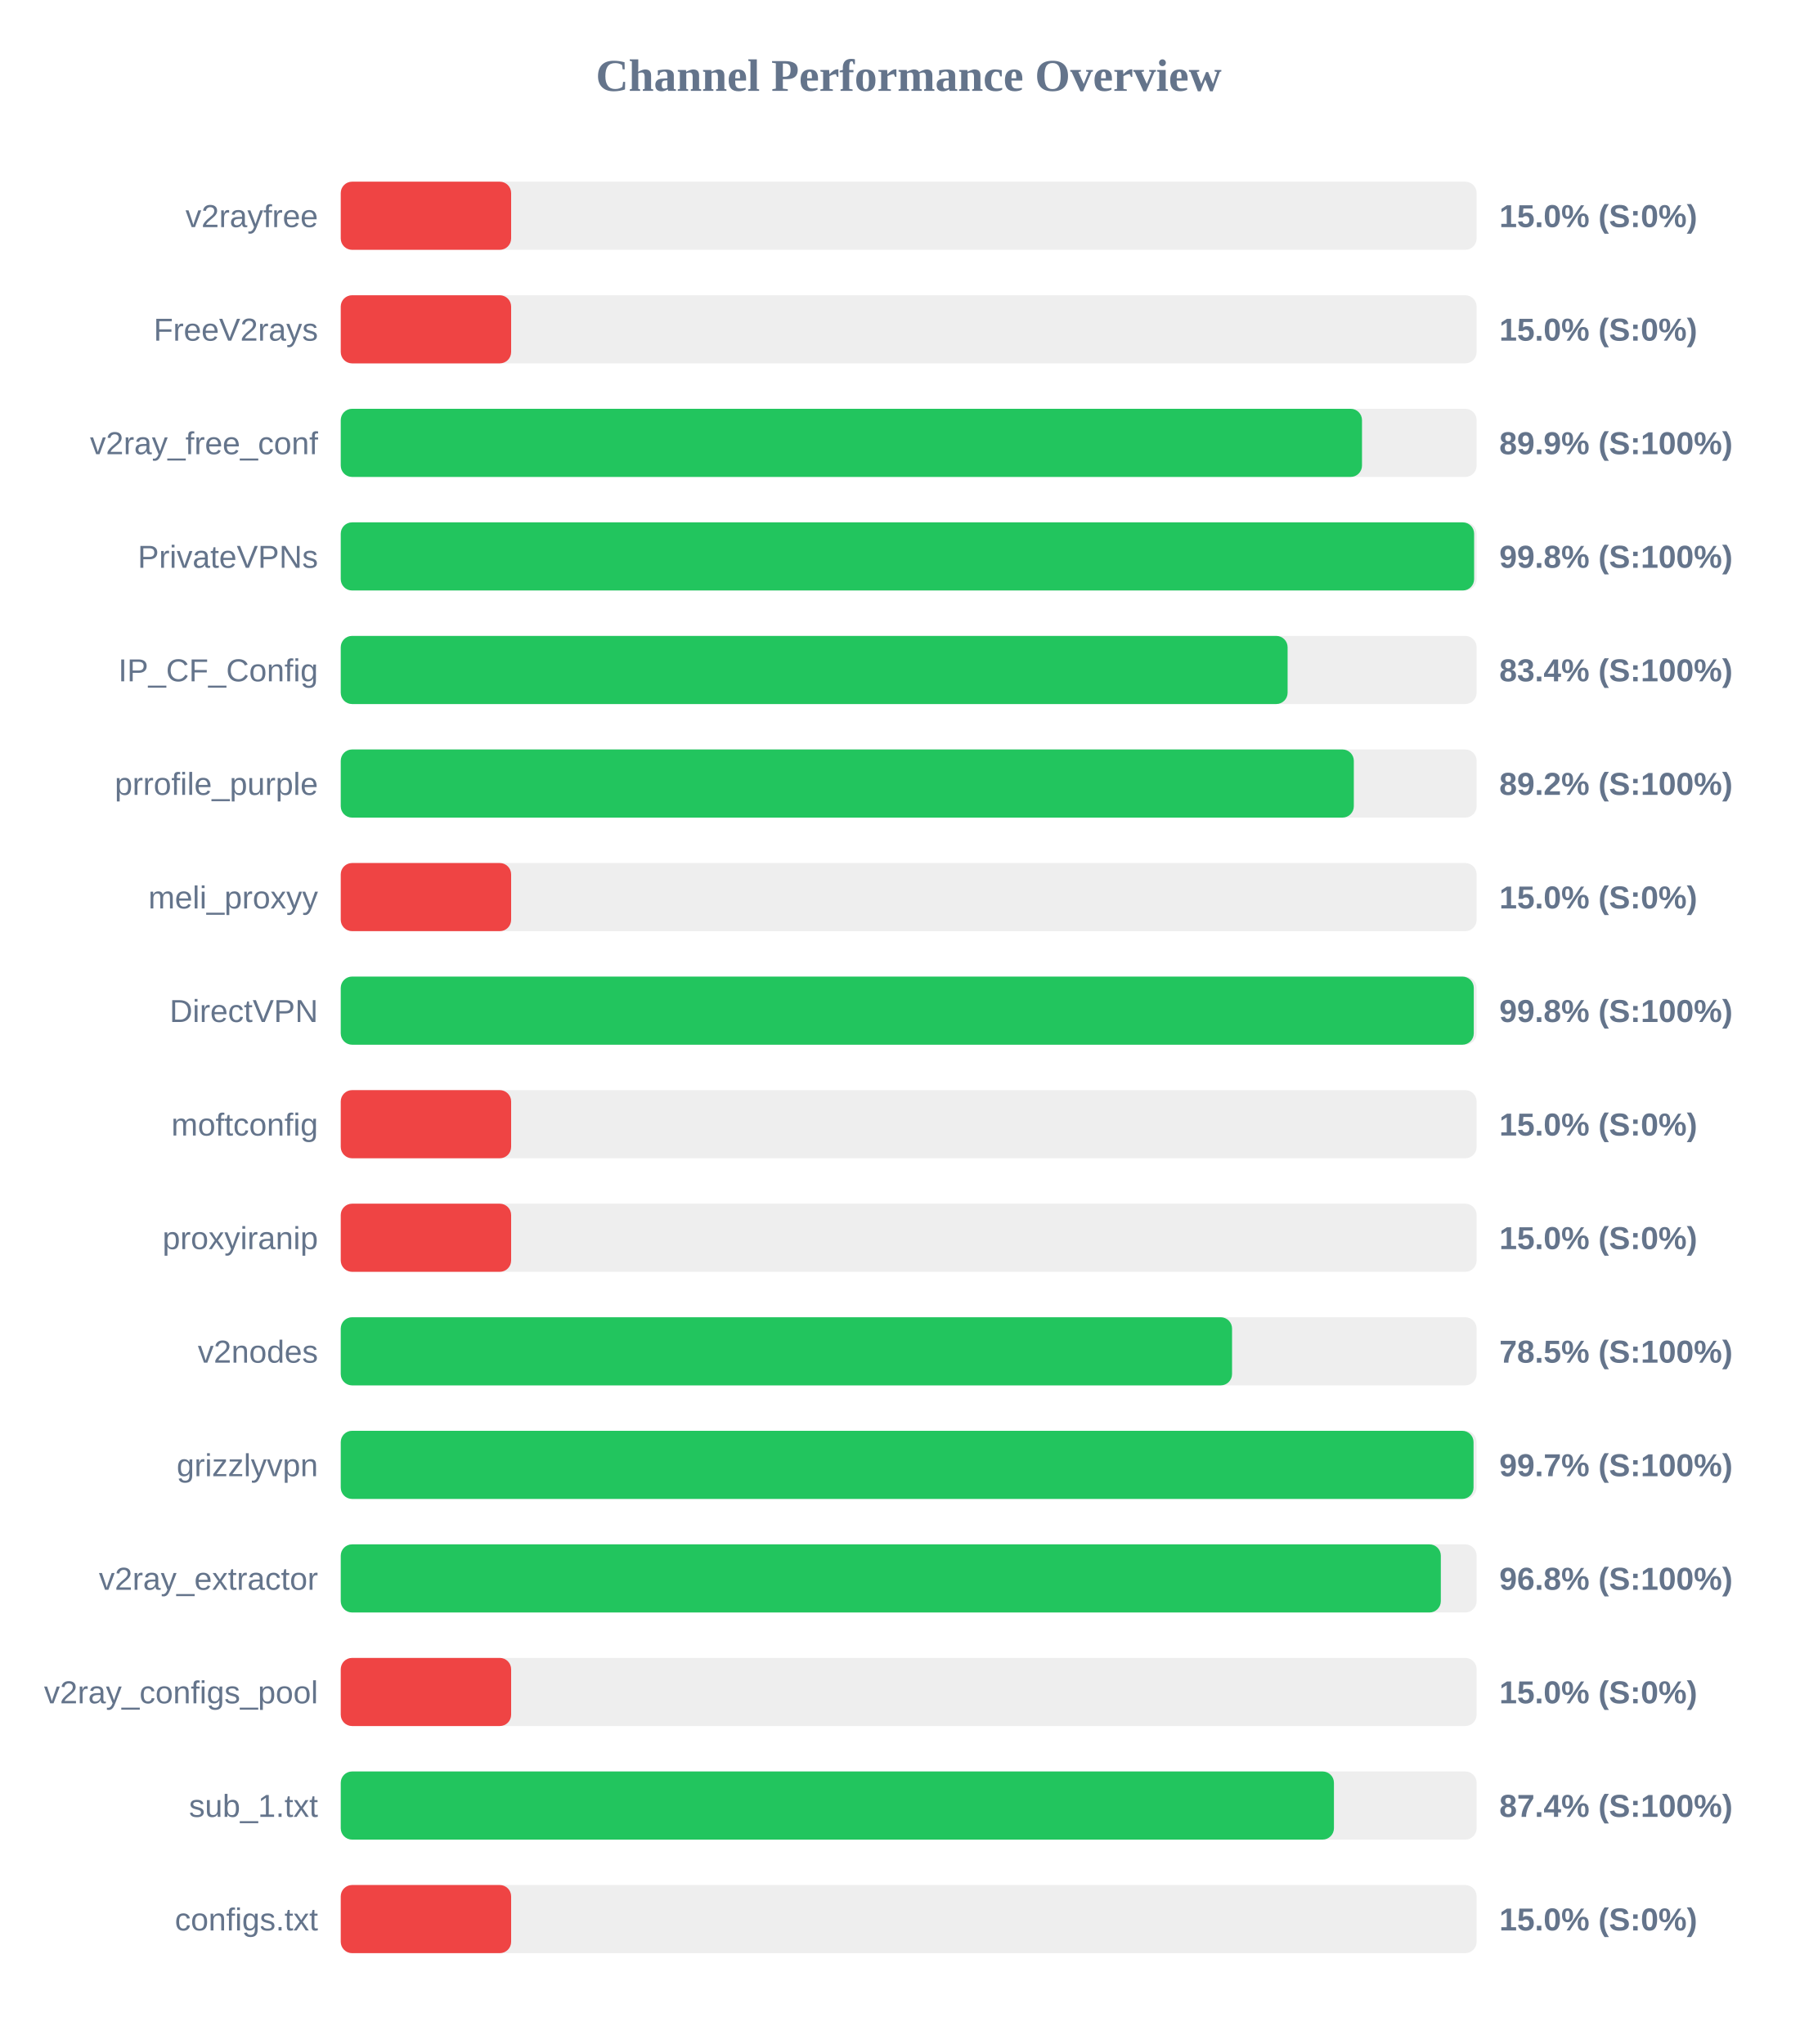
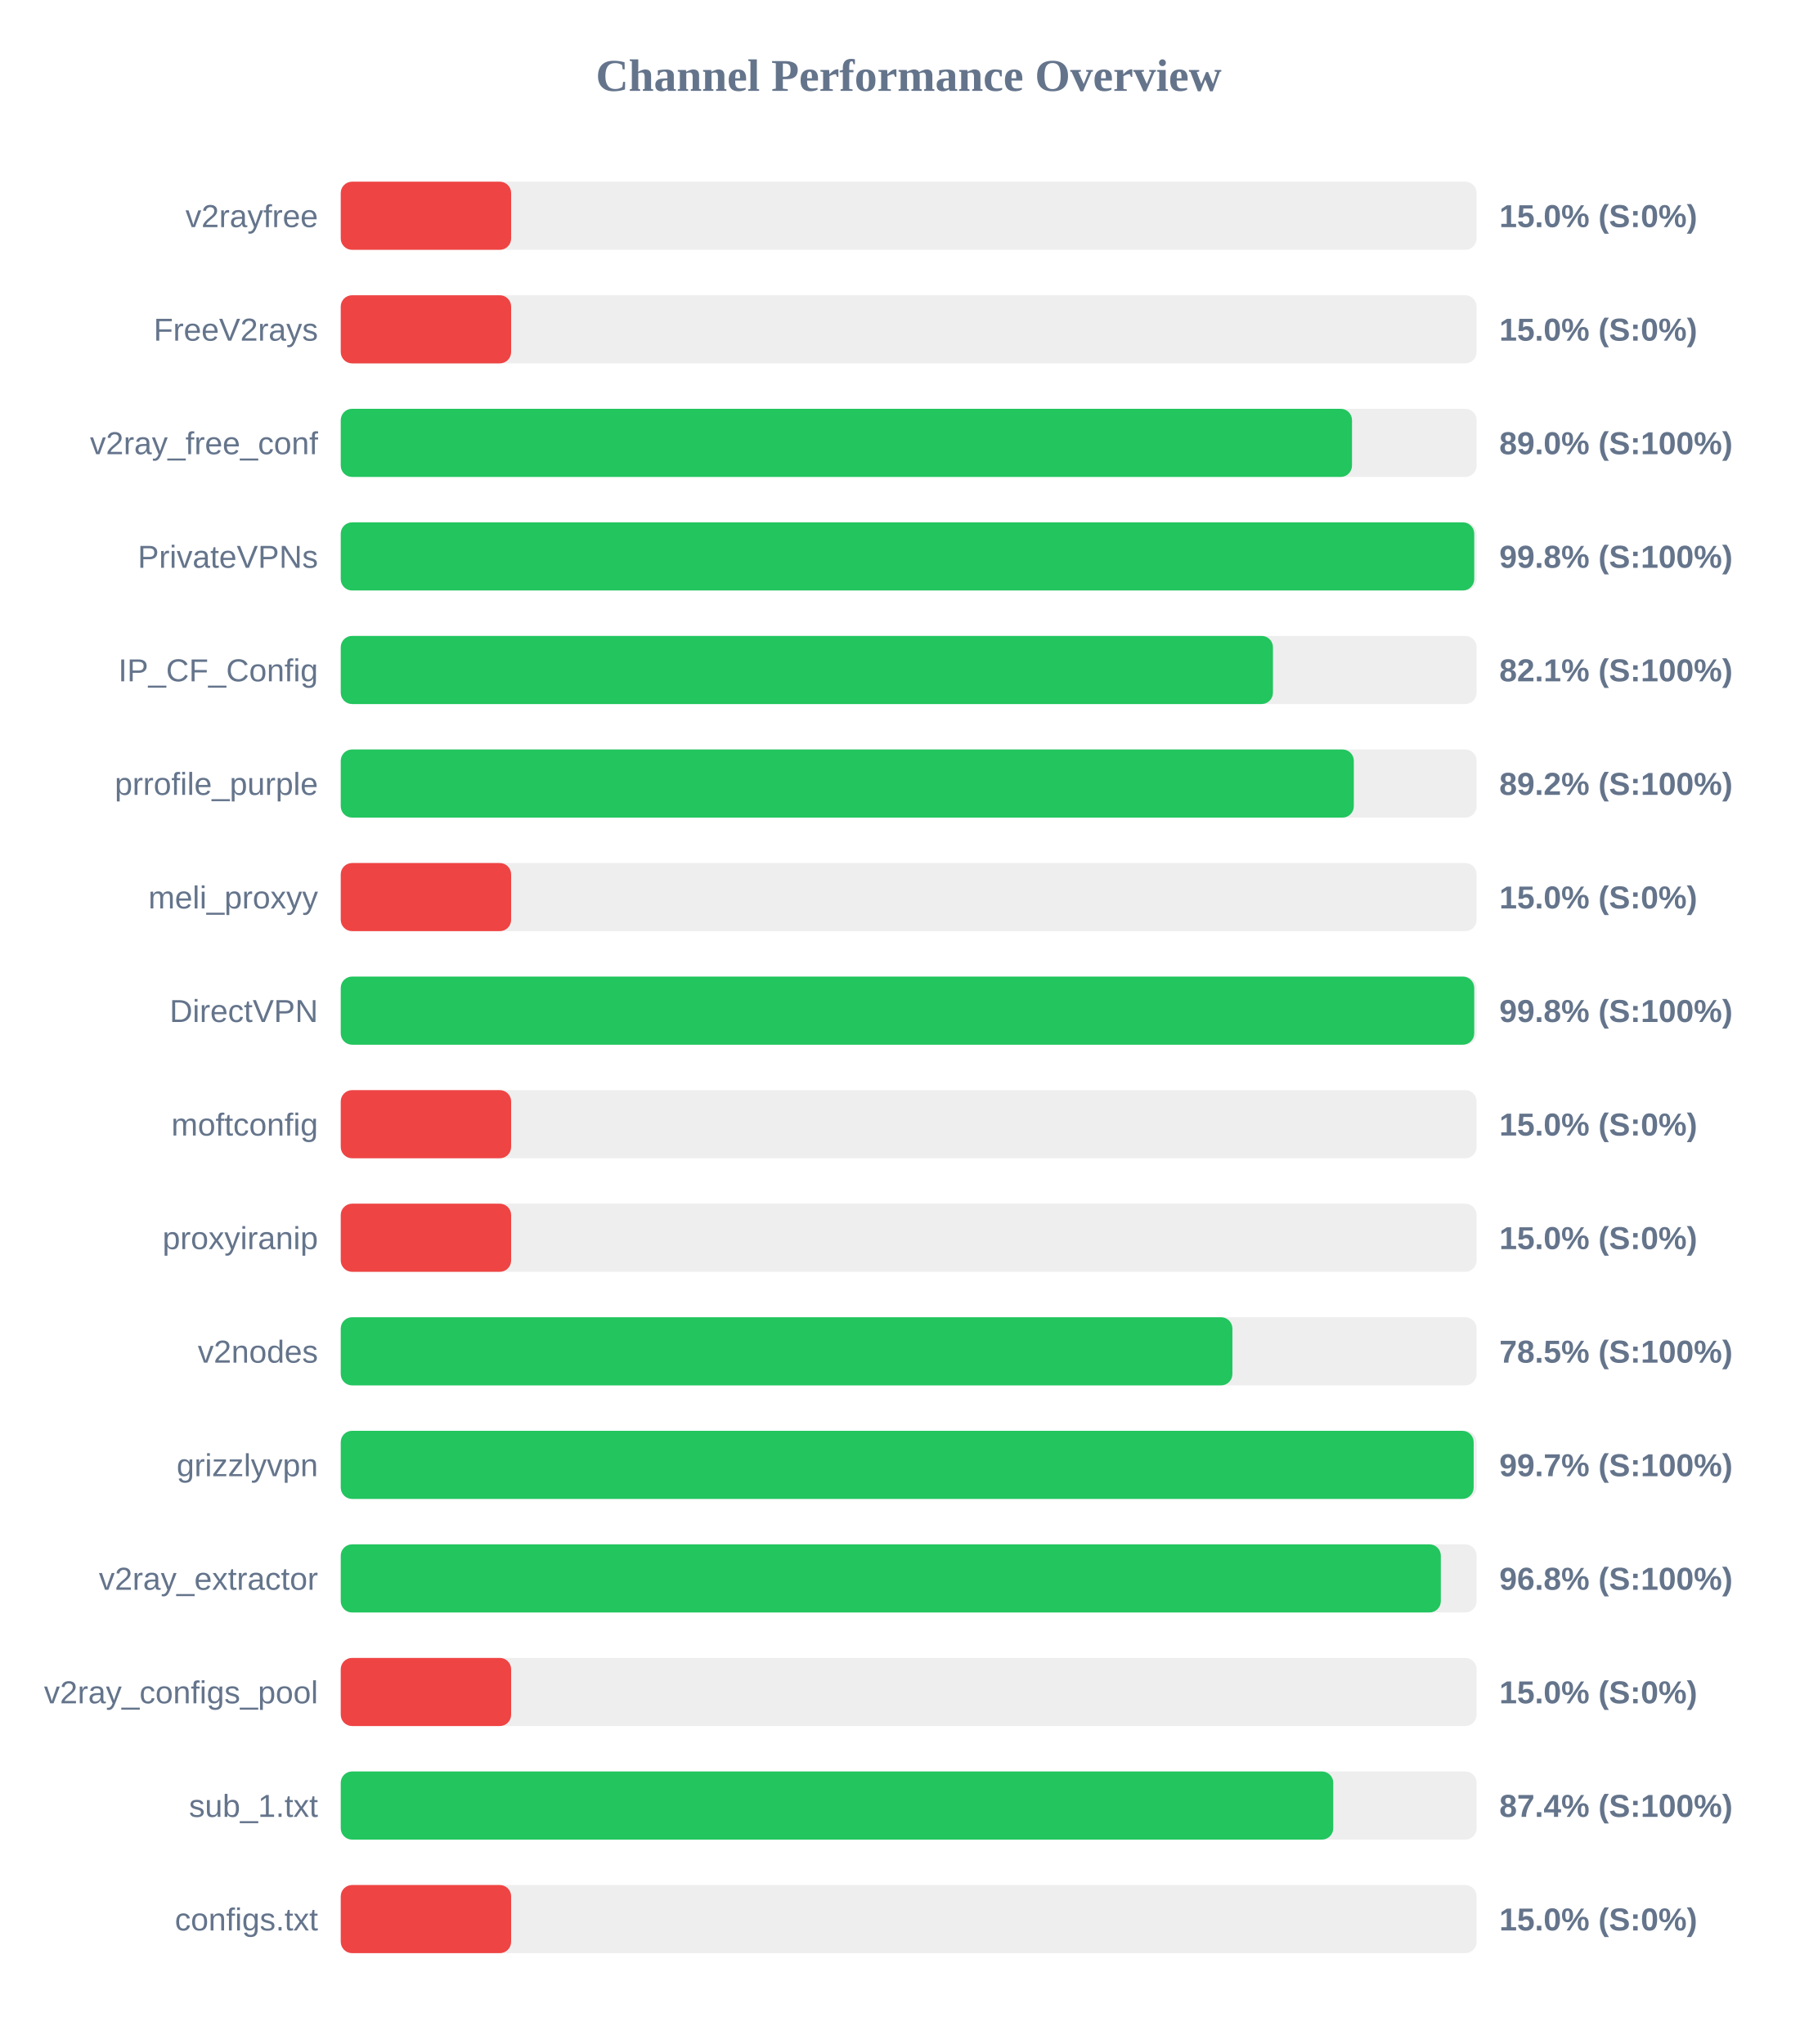
<svg xmlns="http://www.w3.org/2000/svg" width="800" height="900" version="1.1">
  <style>
        .row { font: 14px Arial; fill: #64748b; }
        .score { font: bold 14px Arial; fill: #64748b; }
    </style>
  <text x="400" y="40" text-anchor="middle" font-size="20px" font-weight="bold" fill="#64748b">Channel Performance Overview</text>
  <rect x="150" y="80" width="500" height="30" fill="#eee" rx="5" />
  <rect x="150" y="80" width="75.0" height="30" fill="#ef4444" rx="5" />
  <text x="140" y="100" text-anchor="end" class="row">v2rayfree</text>
  <text x="660" y="100" text-anchor="start" class="score">15.0% (S:0%)</text>
  <rect x="150" y="130" width="500" height="30" fill="#eee" rx="5" />
  <rect x="150" y="130" width="75.0" height="30" fill="#ef4444" rx="5" />
  <text x="140" y="150" text-anchor="end" class="row">FreeV2rays</text>
  <text x="660" y="150" text-anchor="start" class="score">15.0% (S:0%)</text>
  <rect x="150" y="180" width="500" height="30" fill="#eee" rx="5" />
-   <rect x="150" y="180" width="449.55" height="30" fill="#22c55e" rx="5" />
+   <rect x="150" y="180" width="445.15" height="30" fill="#22c55e" rx="5" />
  <text x="140" y="200" text-anchor="end" class="row">v2ray_free_conf</text>
-   <text x="660" y="200" text-anchor="start" class="score">89.9% (S:100%)</text>
+   <text x="660" y="200" text-anchor="start" class="score">89.0% (S:100%)</text>
  <rect x="150" y="230" width="500" height="30" fill="#eee" rx="5" />
-   <rect x="150" y="230" width="498.9" height="30" fill="#22c55e" rx="5" />
+   <rect x="150" y="230" width="498.95" height="30" fill="#22c55e" rx="5" />
  <text x="140" y="250" text-anchor="end" class="row">PrivateVPNs</text>
  <text x="660" y="250" text-anchor="start" class="score">99.8% (S:100%)</text>
  <rect x="150" y="280" width="500" height="30" fill="#eee" rx="5" />
-   <rect x="150" y="280" width="416.8" height="30" fill="#22c55e" rx="5" />
+   <rect x="150" y="280" width="410.35" height="30" fill="#22c55e" rx="5" />
  <text x="140" y="300" text-anchor="end" class="row">IP_CF_Config</text>
-   <text x="660" y="300" text-anchor="start" class="score">83.4% (S:100%)</text>
+   <text x="660" y="300" text-anchor="start" class="score">82.1% (S:100%)</text>
  <rect x="150" y="330" width="500" height="30" fill="#eee" rx="5" />
  <rect x="150" y="330" width="445.95" height="30" fill="#22c55e" rx="5" />
  <text x="140" y="350" text-anchor="end" class="row">prrofile_purple</text>
  <text x="660" y="350" text-anchor="start" class="score">89.2% (S:100%)</text>
  <rect x="150" y="380" width="500" height="30" fill="#eee" rx="5" />
  <rect x="150" y="380" width="75.0" height="30" fill="#ef4444" rx="5" />
  <text x="140" y="400" text-anchor="end" class="row">meli_proxyy</text>
  <text x="660" y="400" text-anchor="start" class="score">15.0% (S:0%)</text>
  <rect x="150" y="430" width="500" height="30" fill="#eee" rx="5" />
-   <rect x="150" y="430" width="498.75" height="30" fill="#22c55e" rx="5" />
+   <rect x="150" y="430" width="498.95" height="30" fill="#22c55e" rx="5" />
  <text x="140" y="450" text-anchor="end" class="row">DirectVPN</text>
  <text x="660" y="450" text-anchor="start" class="score">99.8% (S:100%)</text>
  <rect x="150" y="480" width="500" height="30" fill="#eee" rx="5" />
  <rect x="150" y="480" width="75.0" height="30" fill="#ef4444" rx="5" />
  <text x="140" y="500" text-anchor="end" class="row">moftconfig</text>
  <text x="660" y="500" text-anchor="start" class="score">15.0% (S:0%)</text>
  <rect x="150" y="530" width="500" height="30" fill="#eee" rx="5" />
  <rect x="150" y="530" width="75.0" height="30" fill="#ef4444" rx="5" />
  <text x="140" y="550" text-anchor="end" class="row">proxyiranip</text>
  <text x="660" y="550" text-anchor="start" class="score">15.0% (S:0%)</text>
  <rect x="150" y="580" width="500" height="30" fill="#eee" rx="5" />
-   <rect x="150" y="580" width="392.35" height="30" fill="#22c55e" rx="5" />
+   <rect x="150" y="580" width="392.5" height="30" fill="#22c55e" rx="5" />
  <text x="140" y="600" text-anchor="end" class="row">v2nodes</text>
  <text x="660" y="600" text-anchor="start" class="score">78.5% (S:100%)</text>
  <rect x="150" y="630" width="500" height="30" fill="#eee" rx="5" />
-   <rect x="150" y="630" width="498.65" height="30" fill="#22c55e" rx="5" />
+   <rect x="150" y="630" width="498.7" height="30" fill="#22c55e" rx="5" />
  <text x="140" y="650" text-anchor="end" class="row">grizzlyvpn</text>
  <text x="660" y="650" text-anchor="start" class="score">99.7% (S:100%)</text>
  <rect x="150" y="680" width="500" height="30" fill="#eee" rx="5" />
  <rect x="150" y="680" width="484.25" height="30" fill="#22c55e" rx="5" />
  <text x="140" y="700" text-anchor="end" class="row">v2ray_extractor</text>
  <text x="660" y="700" text-anchor="start" class="score">96.8% (S:100%)</text>
  <rect x="150" y="730" width="500" height="30" fill="#eee" rx="5" />
  <rect x="150" y="730" width="75.0" height="30" fill="#ef4444" rx="5" />
  <text x="140" y="750" text-anchor="end" class="row">v2ray_configs_pool</text>
  <text x="660" y="750" text-anchor="start" class="score">15.0% (S:0%)</text>
  <rect x="150" y="780" width="500" height="30" fill="#eee" rx="5" />
-   <rect x="150" y="780" width="437.2" height="30" fill="#22c55e" rx="5" />
+   <rect x="150" y="780" width="436.9" height="30" fill="#22c55e" rx="5" />
  <text x="140" y="800" text-anchor="end" class="row">sub_1.txt</text>
  <text x="660" y="800" text-anchor="start" class="score">87.4% (S:100%)</text>
  <rect x="150" y="830" width="500" height="30" fill="#eee" rx="5" />
  <rect x="150" y="830" width="75.0" height="30" fill="#ef4444" rx="5" />
  <text x="140" y="850" text-anchor="end" class="row">configs.txt</text>
  <text x="660" y="850" text-anchor="start" class="score">15.0% (S:0%)</text>
</svg>
